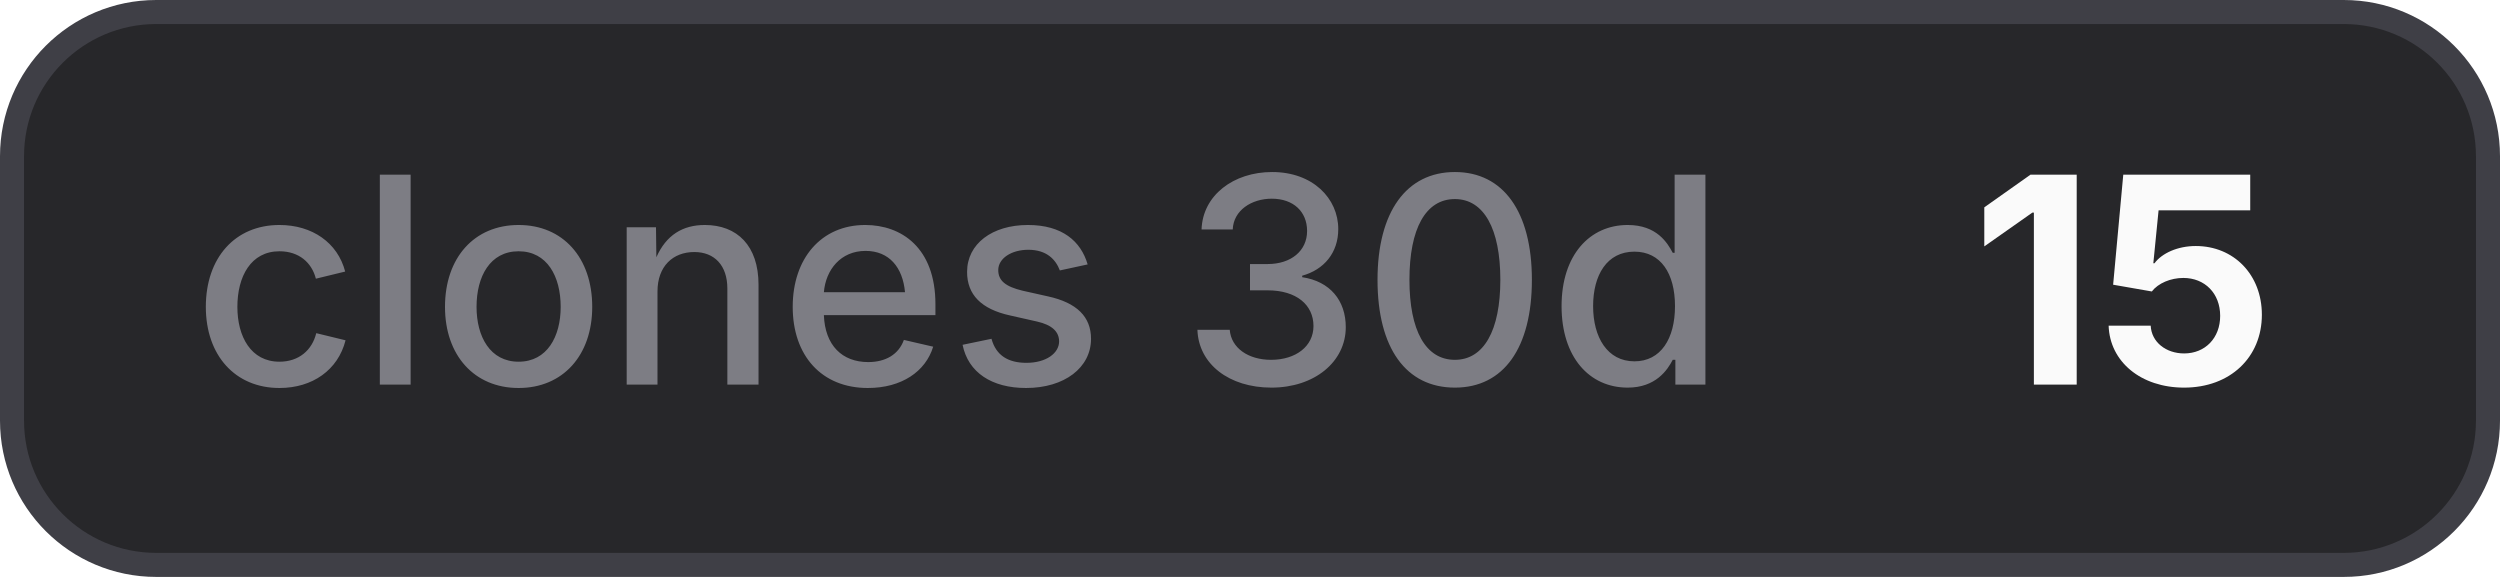
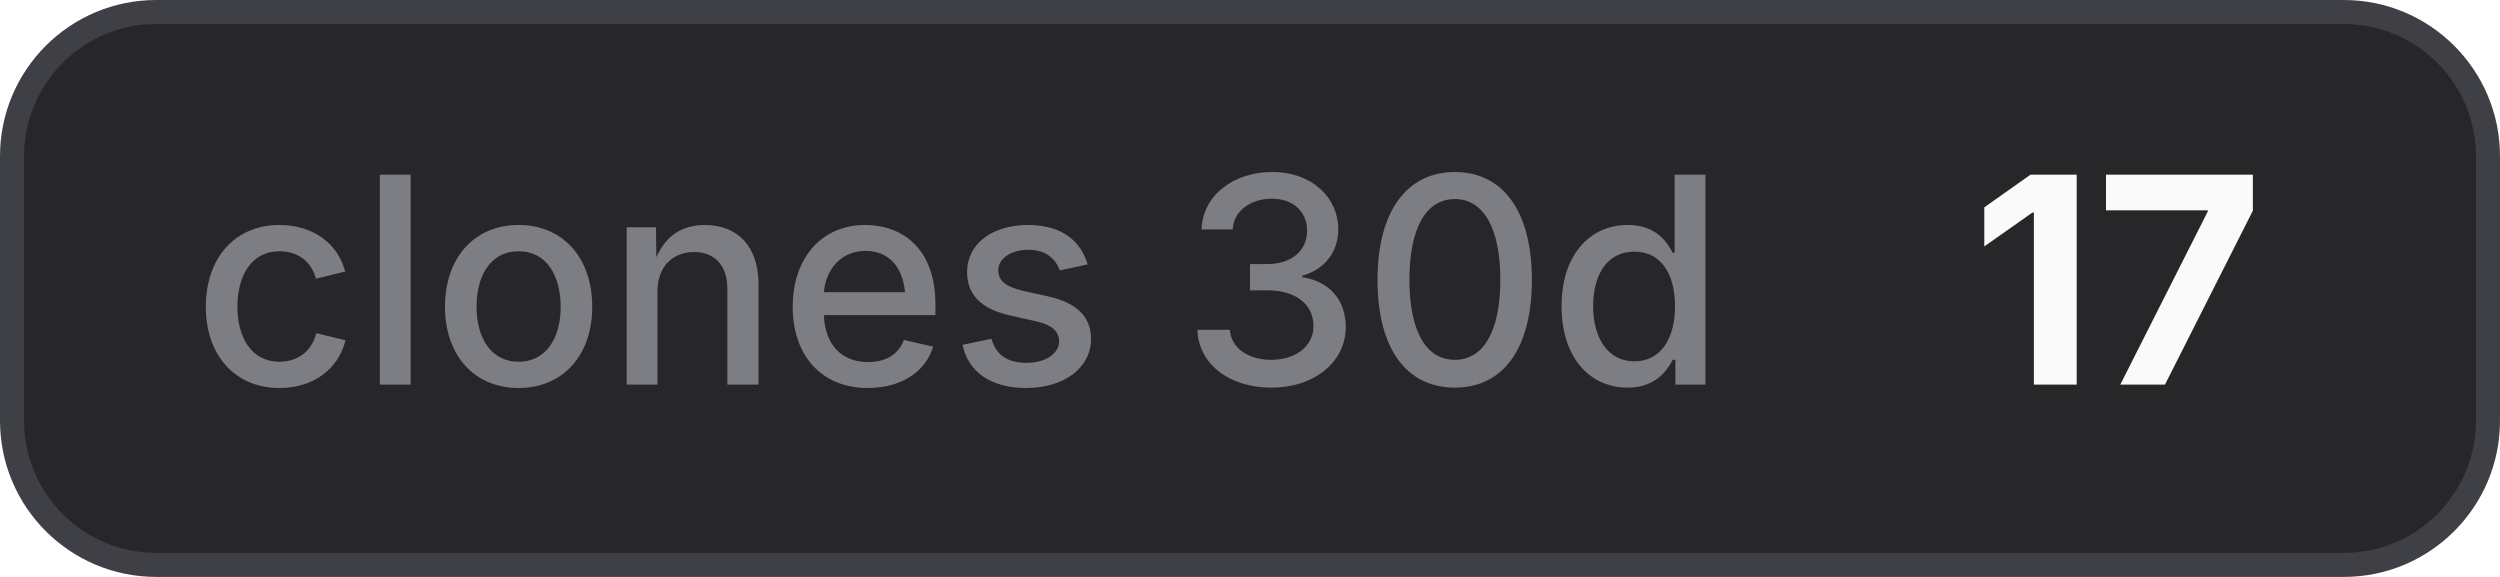
- <svg xmlns="http://www.w3.org/2000/svg" width="104" height="24" viewBox="0 0 104 24" role="img" aria-label="clones 30d: 15">
+ <svg xmlns="http://www.w3.org/2000/svg" width="104" height="24" viewBox="0 0 104 24" role="img" aria-label="clones 30d: 17">
  <style>
    .bg { fill: #27272a; stroke: #3f3f46; }
    .border { stroke: #3f3f46; }
    .label { fill: #a1a1aa; fill-opacity: 0.7; }
    .value { fill: #fafafa; }
    .icon { color: #fafafa; }
    @media (prefers-color-scheme: light) {
      .bg { fill: #f4f4f5; stroke: #d4d4d8; }
      .border { stroke: #d4d4d8; }
      .label { fill: #71717a; }
      .value { fill: #18181b; }
      .icon { color: #18181b; }
    }
  </style>
  <rect class="bg" x="0.5" y="0.5" width="103" height="23" rx="6" stroke-width="1" />
  <text class="label" x="8" y="16" font-family="Inter,ui-sans-serif,system-ui,-apple-system,BlinkMacSystemFont,Segoe UI,sans-serif" font-size="12" font-weight="500">clones 30d</text>
-   <text class="value" x="82" y="16" font-family="Inter,ui-sans-serif,system-ui,-apple-system,BlinkMacSystemFont,Segoe UI,sans-serif" font-size="12" font-weight="700">15</text>
+   <text class="value" x="82" y="16" font-family="Inter,ui-sans-serif,system-ui,-apple-system,BlinkMacSystemFont,Segoe UI,sans-serif" font-size="12" font-weight="700">17</text>
</svg>
